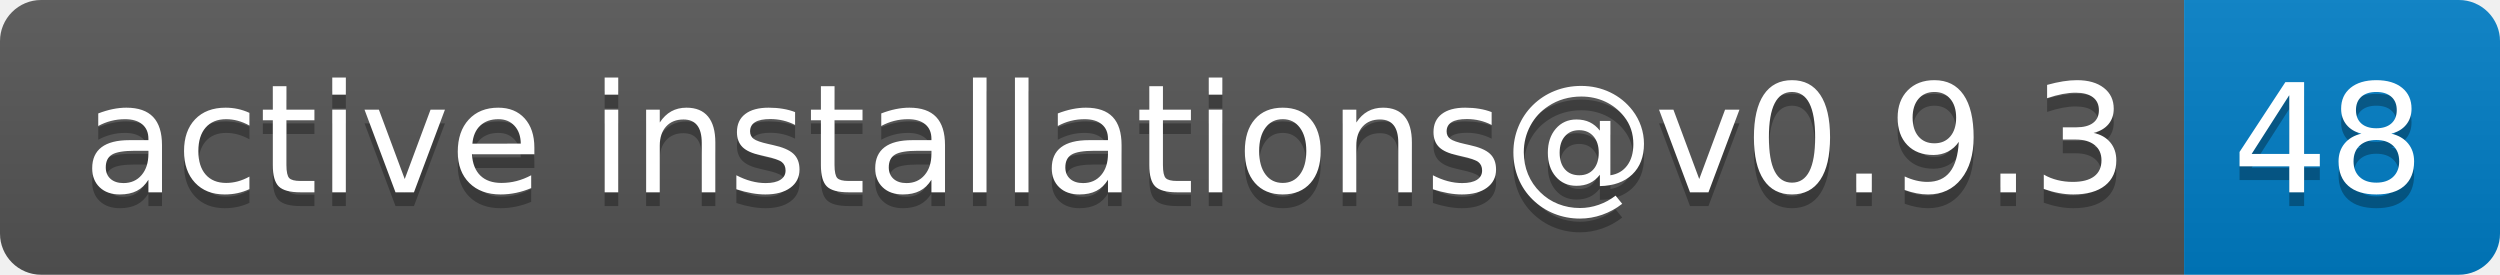
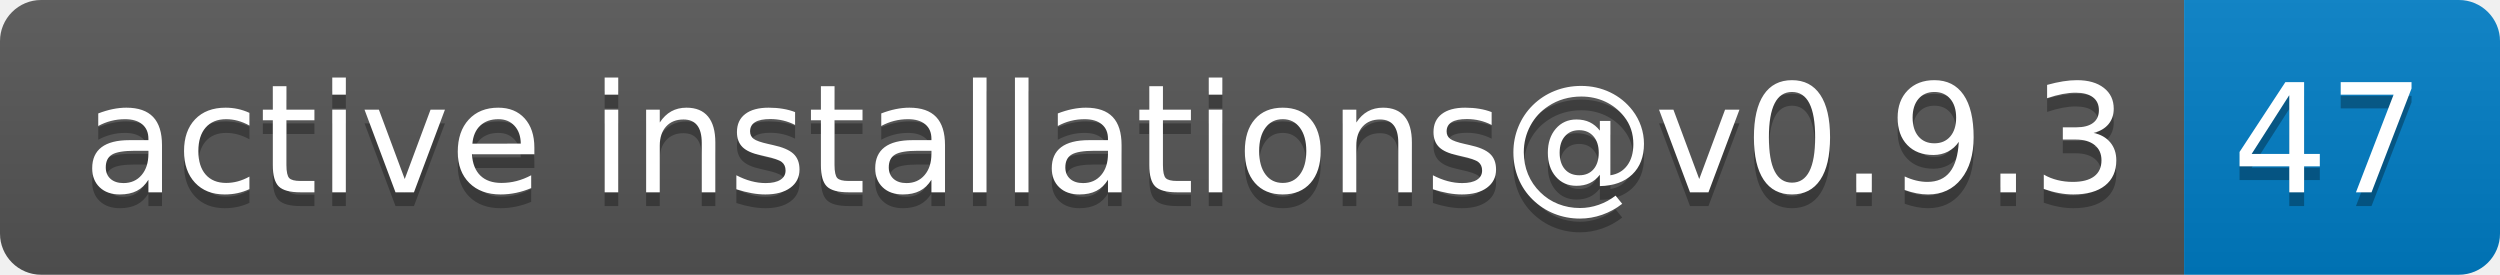
- <svg xmlns="http://www.w3.org/2000/svg" width="182" height="20" role="img" aria-label="active installations@v0.9.3: 48">
+ <svg xmlns="http://www.w3.org/2000/svg" width="182" height="20" role="img" aria-label="active installations@v0.9.3: 47">
  <linearGradient id="s" x2="0" y2="100%">
    <stop offset="0" stop-color="#bbb" stop-opacity=".1" />
    <stop offset="1" stop-opacity=".1" />
  </linearGradient>
  <clipPath id="r">
    <rect width="182" height="20" rx="3" fill="#fff" />
  </clipPath>
  <g clip-path="url(#r)">
    <rect width="159" height="20" fill="#555" />
    <rect x="159" width="23" height="20" fill="#007ec6" />
    <rect width="182" height="20" fill="url(#s)" />
  </g>
  <g fill="#fff" text-anchor="middle" font-family="Verdana,Geneva,DejaVu Sans,sans-serif" text-rendering="geometricPrecision" font-size="110">
    <text aria-hidden="true" x="805" y="150" fill="#010101" fill-opacity=".3" transform="scale(.1)" textLength="1490">active installations@v0.9.3</text>
    <text x="805" y="140" transform="scale(.1)" fill="#fff" textLength="1490">active installations@v0.9.3</text>
-     <text aria-hidden="true" x="1695" y="150" fill="#010101" fill-opacity=".3" transform="scale(.1)" textLength="130">48</text>
-     <text x="1695" y="140" transform="scale(.1)" fill="#fff" textLength="130">48</text>
+     <text aria-hidden="true" x="1695" y="150" fill="#010101" fill-opacity=".3" transform="scale(.1)" textLength="130">47</text>
+     <text x="1695" y="140" transform="scale(.1)" fill="#fff" textLength="130">47</text>
  </g>
</svg>
